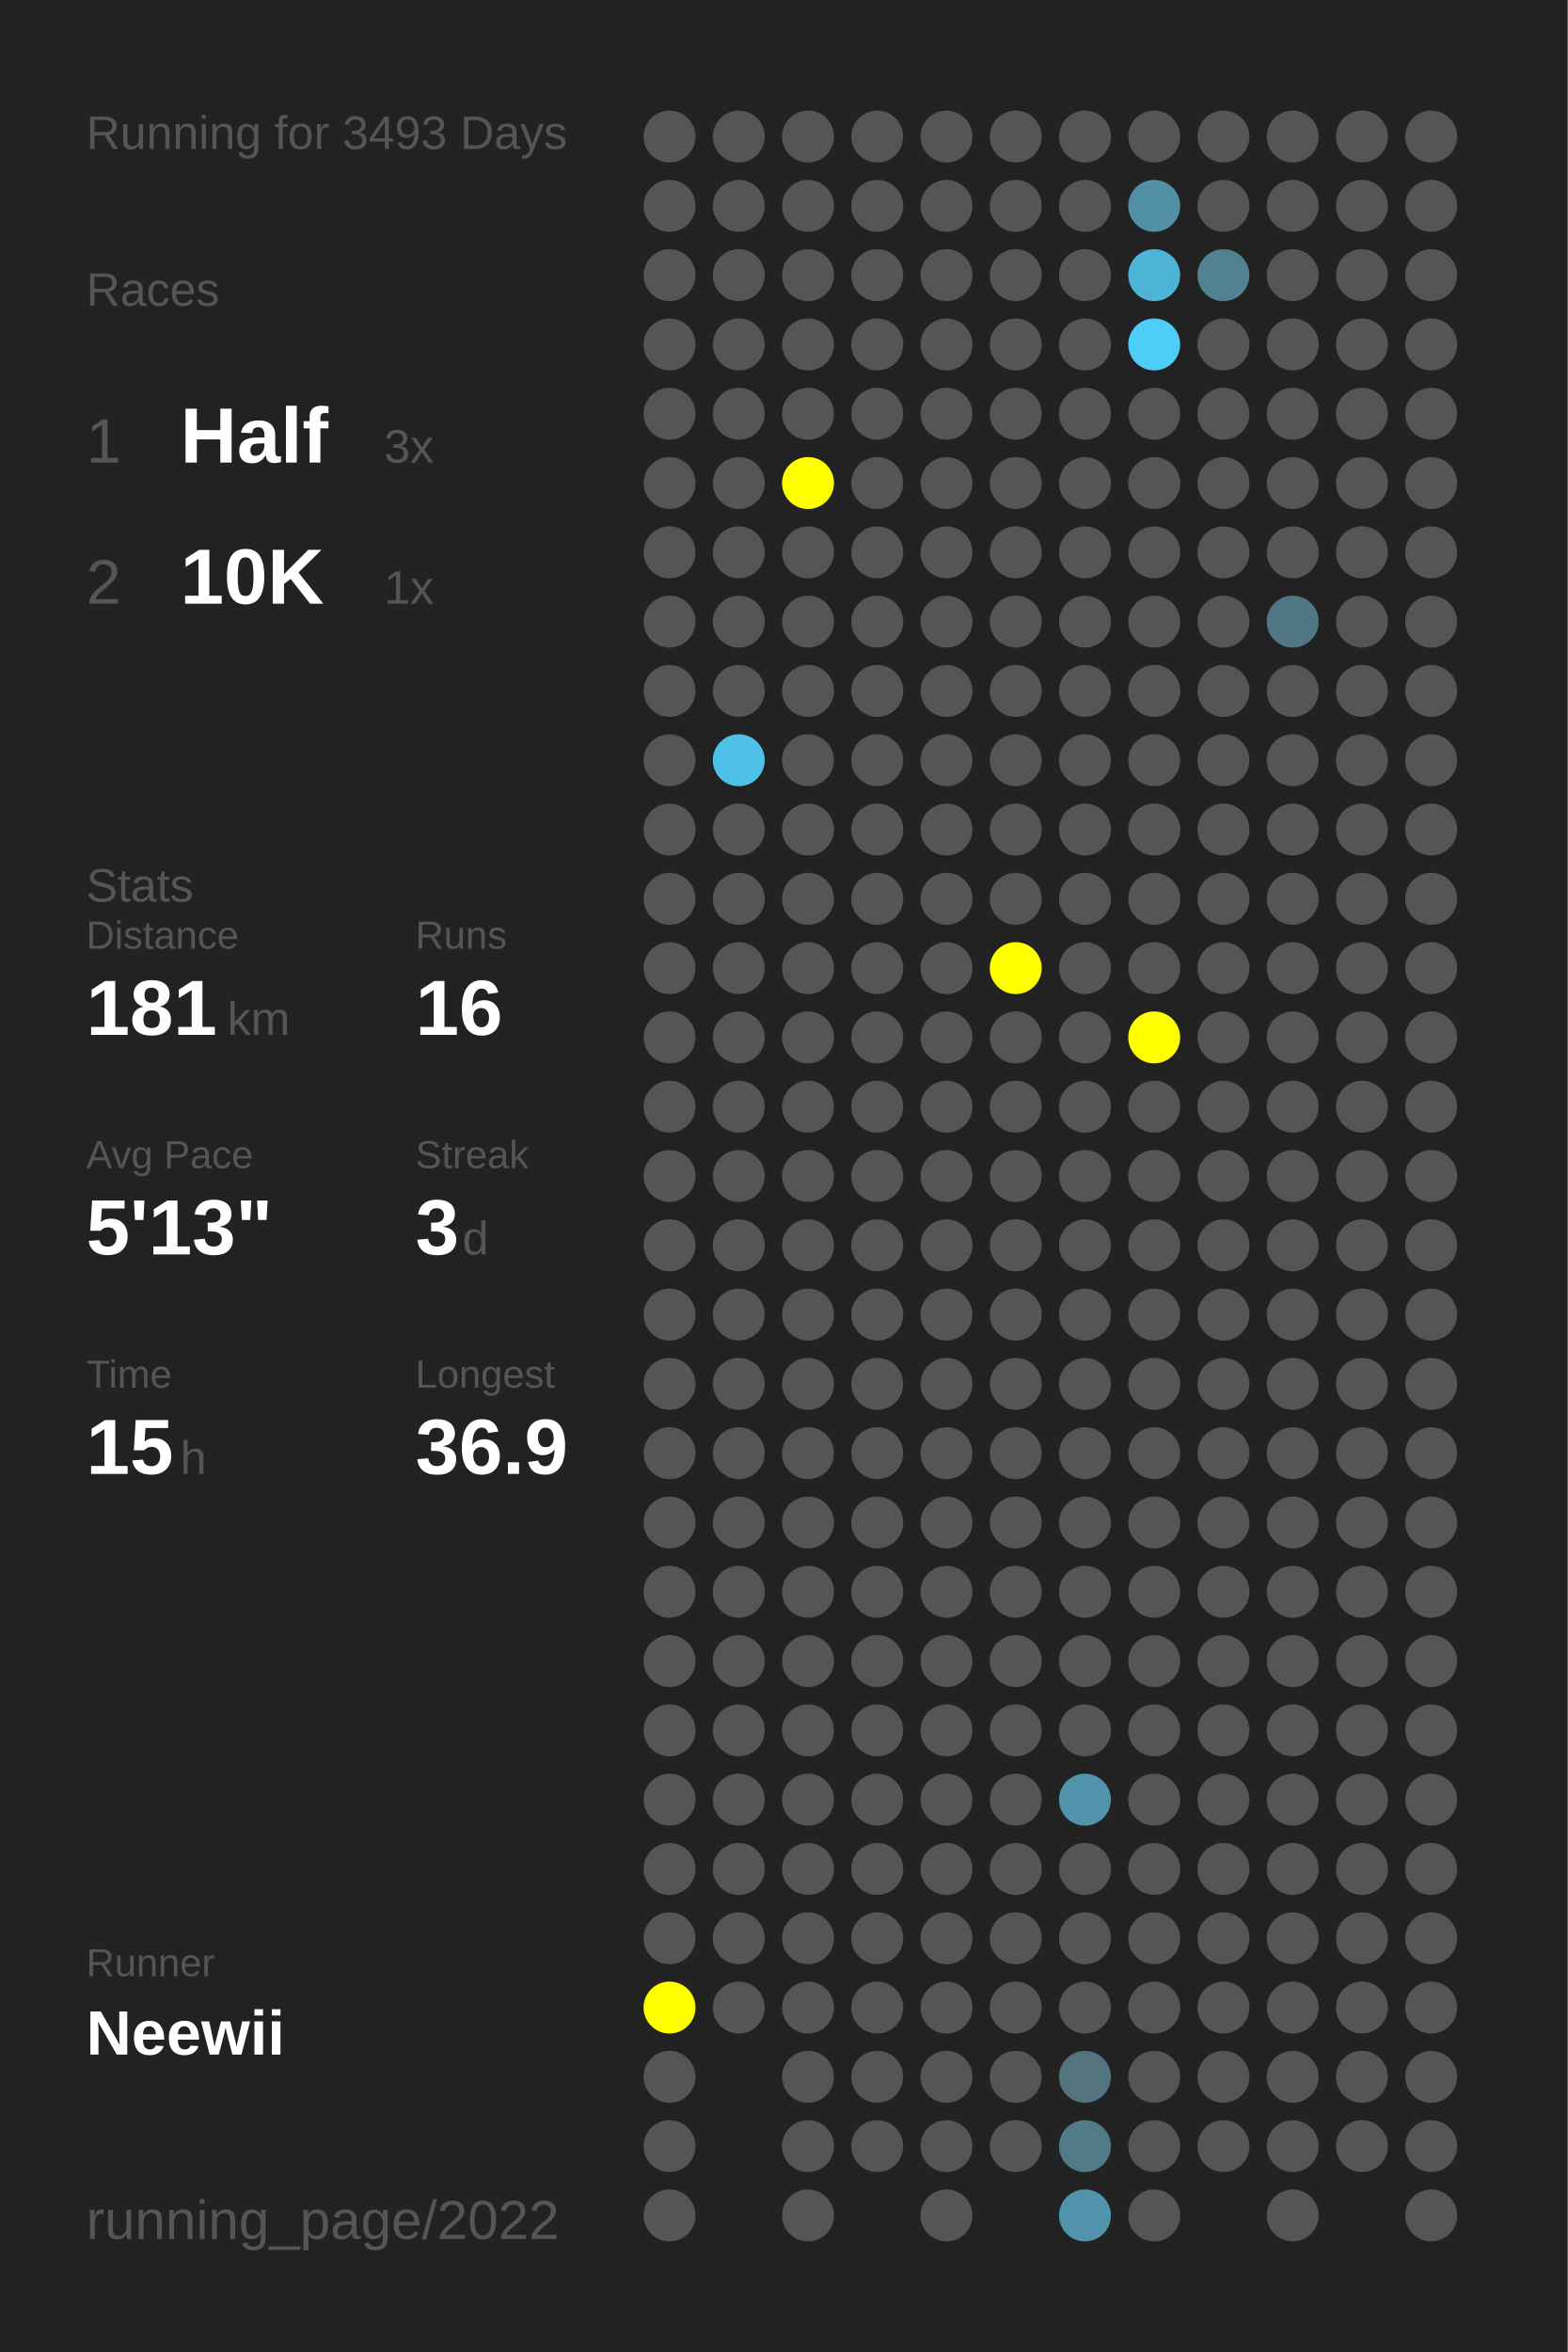
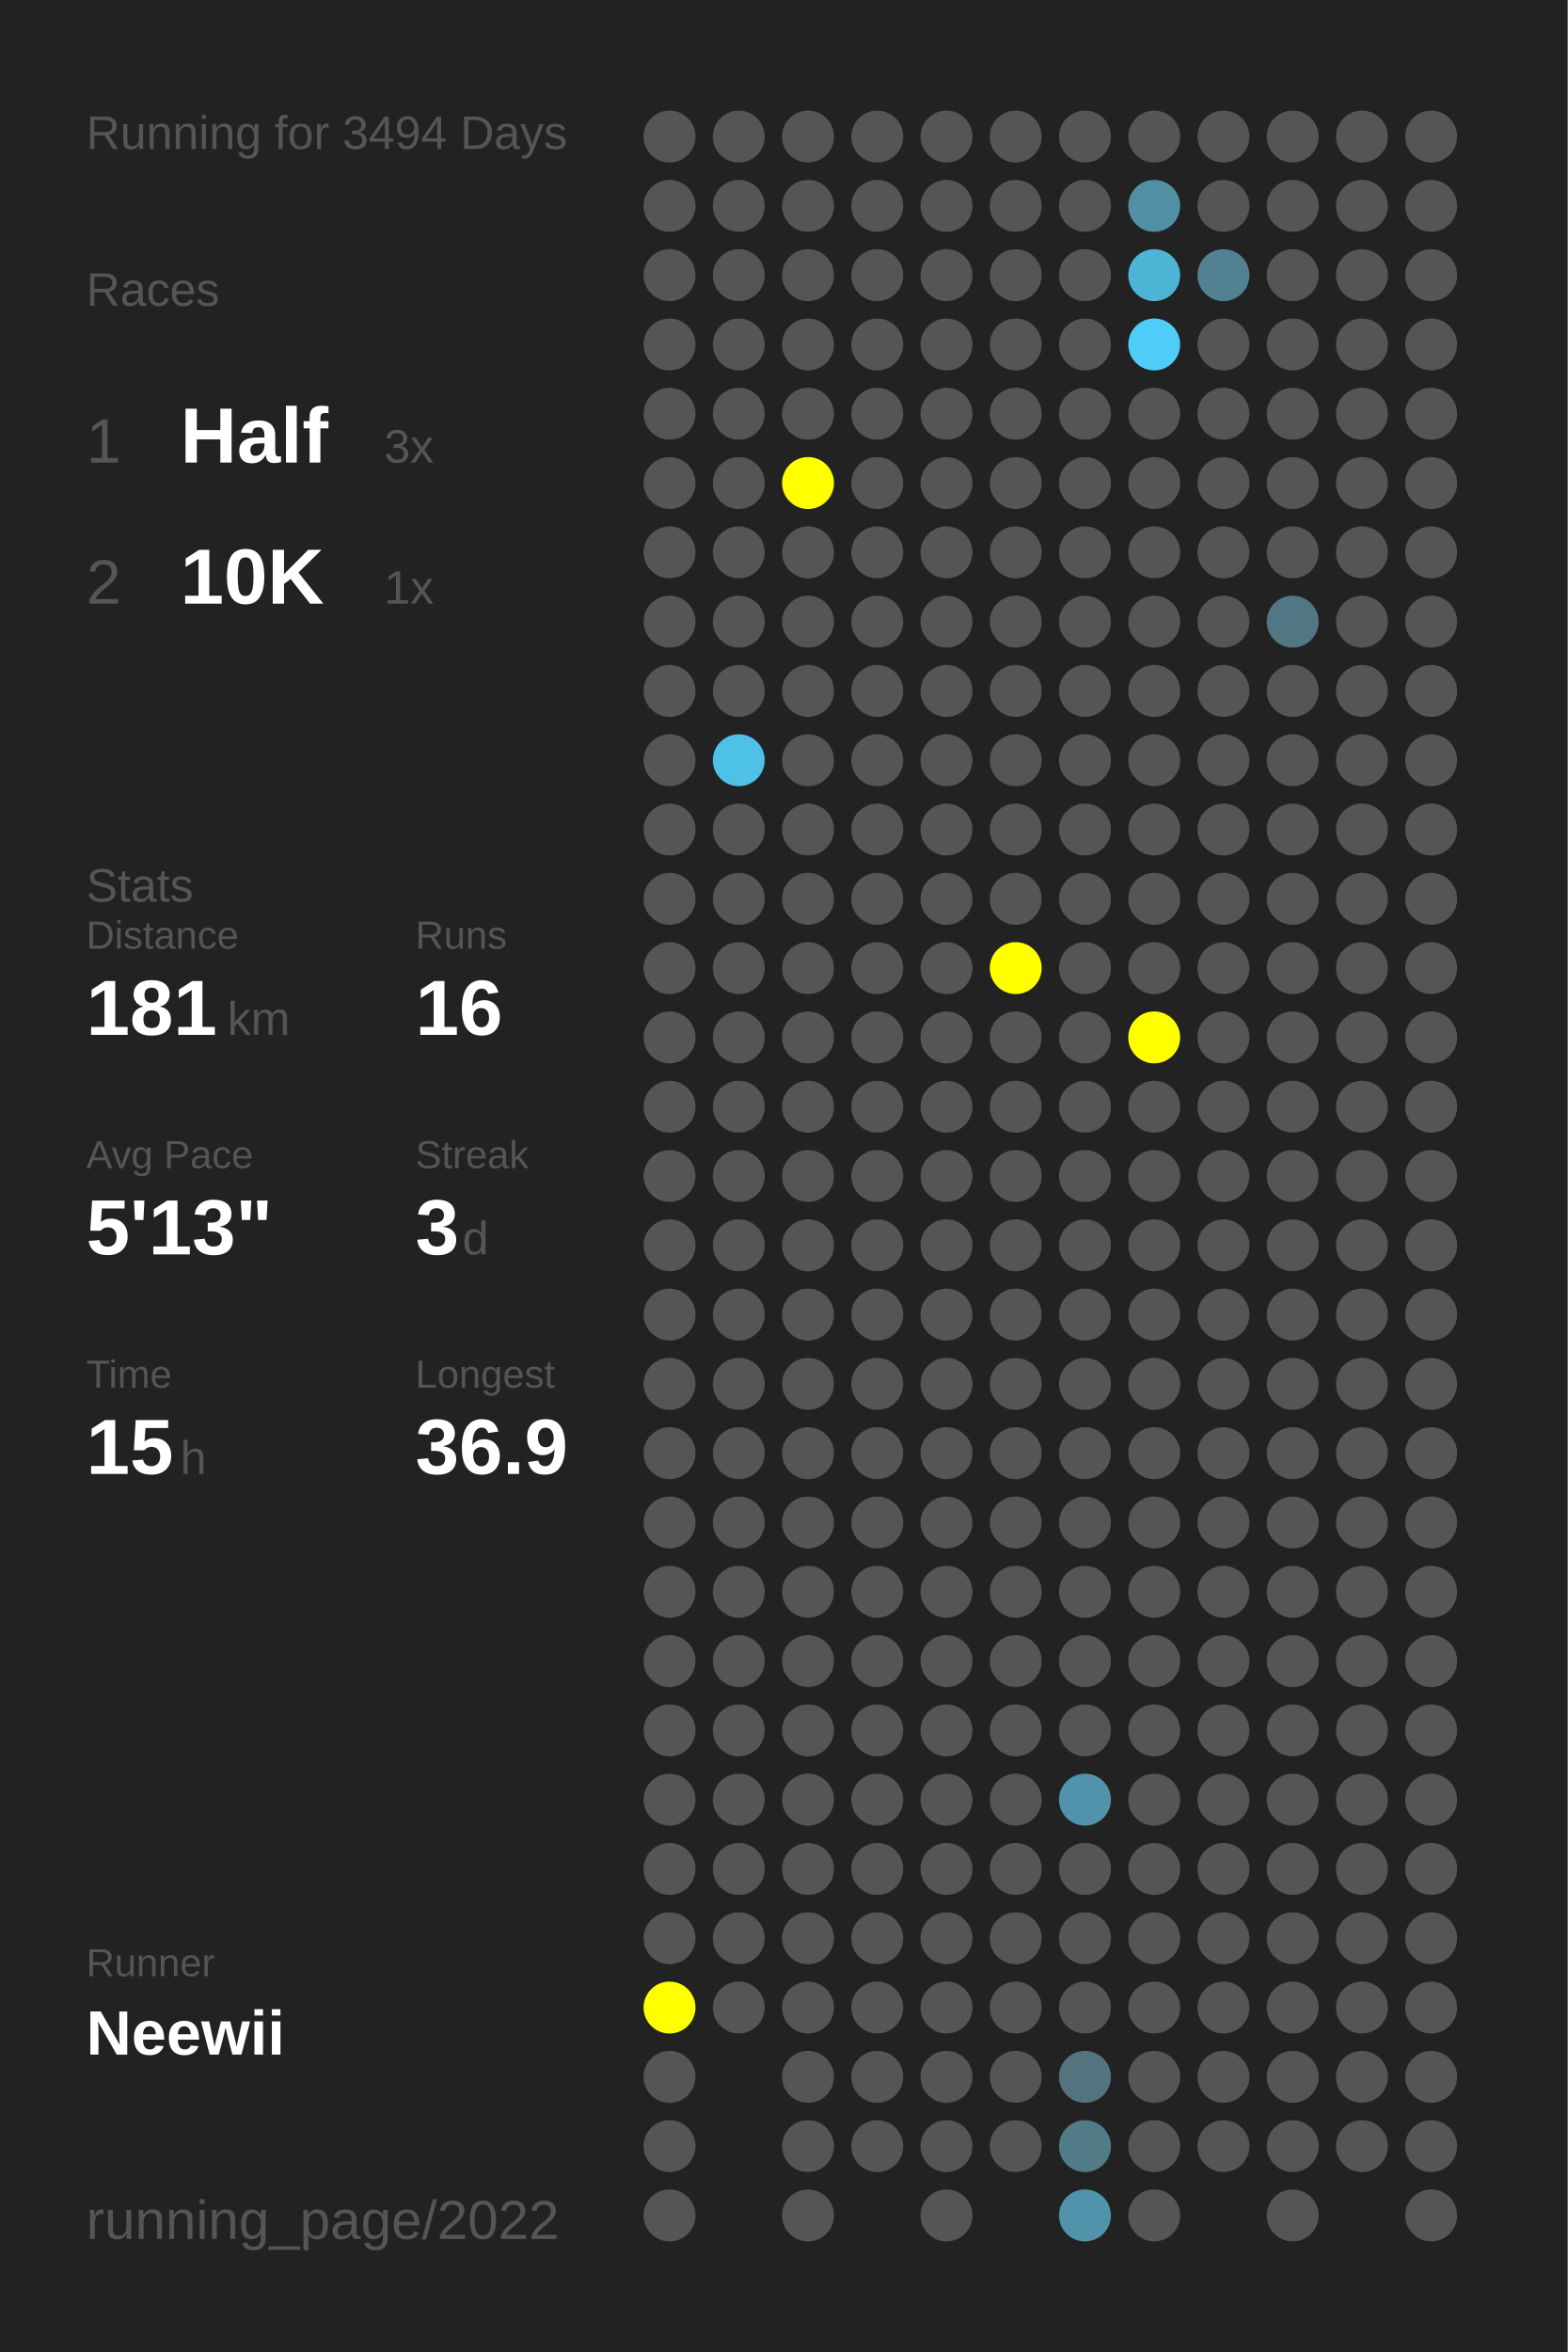
<svg xmlns="http://www.w3.org/2000/svg" baseProfile="full" height="300mm" version="1.1" viewBox="0,0,200,300" width="200mm">
  <defs />
  <rect fill="#222222" height="300" width="200" x="0" y="0" />
-   <text fill="#555555" style="font-size:6px; font-family:Arial;" x="11" y="19">Running for 3493 Days</text>
+   <text fill="#555555" style="font-size:6px; font-family:Arial;" x="11" y="19">Running for 3494 Days</text>
  <text fill="#555555" style="font-size:6px; font-family:Arial;" x="11" y="39">Races</text>
  <text fill="#555555" style="font-size:8px; font-family:Arial;" x="11" y="59">1</text>
  <text fill="#FFFFFF" style="font-size:10px; font-family:Arial; font-weight:bold;" x="23" y="59">Half</text>
  <text fill="#555555" style="font-size:6px; font-family:Arial;" x="49" y="59">3x</text>
  <text fill="#555555" style="font-size:8px; font-family:Arial;" x="11" y="77">2</text>
  <text fill="#FFFFFF" style="font-size:10px; font-family:Arial; font-weight:bold;" x="23" y="77">10K</text>
  <text fill="#555555" style="font-size:6px; font-family:Arial;" x="49" y="77">1x</text>
  <text fill="#555555" style="font-size:6px; font-family:Arial;" x="11" y="115">Stats</text>
  <text fill="#555555" style="font-size:5px; font-family:Arial;" x="11" y="121">Distance</text>
  <text fill="#FFFFFF" style="font-size:10px; font-family:Arial; font-weight:bold;" x="11" y="132">181</text>
  <text fill="#555555" style="font-size:6px; font-family:Arial;" x="29" y="132">km</text>
  <text fill="#555555" style="font-size:5px; font-family:Arial;" x="53" y="121">Runs</text>
  <text fill="#FFFFFF" style="font-size:10px; font-family:Arial; font-weight:bold;" x="53" y="132">16</text>
  <text fill="#555555" style="font-size:5px; font-family:Arial;" x="11" y="149">Avg Pace</text>
  <text fill="#FFFFFF" style="font-size:10px; font-family:Arial; font-weight:bold;" x="11" y="160">5'13"</text>
  <text fill="#555555" style="font-size:5px; font-family:Arial;" x="53" y="149">Streak</text>
  <text fill="#FFFFFF" style="font-size:10px; font-family:Arial; font-weight:bold;" x="53" y="160">3</text>
  <text fill="#555555" style="font-size:6px; font-family:Arial;" x="59" y="160">d</text>
  <text fill="#555555" style="font-size:5px; font-family:Arial;" x="11" y="177">Time</text>
  <text fill="#FFFFFF" style="font-size:10px; font-family:Arial; font-weight:bold;" x="11" y="188">15</text>
  <text fill="#555555" style="font-size:6px; font-family:Arial;" x="23" y="188">h</text>
  <text fill="#555555" style="font-size:5px; font-family:Arial;" x="53" y="177">Longest</text>
  <text fill="#FFFFFF" style="font-size:10px; font-family:Arial; font-weight:bold;" x="53" y="188">36.9</text>
  <text fill="#555555" style="font-size:5px; font-family:Arial;" x="11" y="252.065">Runner</text>
  <text fill="#FFFFFF" style="font-size:8px; font-family:Arial; font-weight:bold;" x="11" y="262.065">Neewii</text>
  <text fill="#555555" style="font-size:7px; font-family:Arial;" x="11" y="285.581">running_page/2022</text>
  <circle cx="85.417" cy="17.419" fill="#555555" r="3.312" />
  <circle cx="85.417" cy="26.258" fill="#555555" r="3.312" />
  <circle cx="85.417" cy="35.097" fill="#555555" r="3.312" />
  <circle cx="85.417" cy="43.935" fill="#555555" r="3.312" />
  <circle cx="85.417" cy="52.774" fill="#555555" r="3.312" />
  <circle cx="85.417" cy="61.613" fill="#555555" r="3.312" />
  <circle cx="85.417" cy="70.452" fill="#555555" r="3.312" />
  <circle cx="85.417" cy="79.29" fill="#555555" r="3.312" />
  <circle cx="85.417" cy="88.129" fill="#555555" r="3.312" />
  <circle cx="85.417" cy="96.968" fill="#555555" r="3.312" />
  <circle cx="85.417" cy="105.806" fill="#555555" r="3.312" />
  <circle cx="85.417" cy="114.645" fill="#555555" r="3.312" />
  <circle cx="85.417" cy="123.484" fill="#555555" r="3.312" />
  <circle cx="85.417" cy="132.323" fill="#555555" r="3.312" />
  <circle cx="85.417" cy="141.161" fill="#555555" r="3.312" />
  <circle cx="85.417" cy="150" fill="#555555" r="3.312" />
  <circle cx="85.417" cy="158.839" fill="#555555" r="3.312" />
  <circle cx="85.417" cy="167.677" fill="#555555" r="3.312" />
  <circle cx="85.417" cy="176.516" fill="#555555" r="3.312" />
  <circle cx="85.417" cy="185.355" fill="#555555" r="3.312" />
  <circle cx="85.417" cy="194.194" fill="#555555" r="3.312" />
  <circle cx="85.417" cy="203.032" fill="#555555" r="3.312" />
  <circle cx="85.417" cy="211.871" fill="#555555" r="3.312" />
  <circle cx="85.417" cy="220.71" fill="#555555" r="3.312" />
  <circle cx="85.417" cy="229.548" fill="#555555" r="3.312" />
  <circle cx="85.417" cy="238.387" fill="#555555" r="3.312" />
  <circle cx="85.417" cy="247.226" fill="#555555" r="3.312" />
  <circle cx="85.417" cy="256.065" fill="#FFFF00" r="3.312" />
  <circle cx="85.417" cy="264.903" fill="#555555" r="3.312" />
  <circle cx="85.417" cy="273.742" fill="#555555" r="3.312" />
  <circle cx="85.417" cy="282.581" fill="#555555" r="3.312" />
  <circle cx="94.25" cy="17.419" fill="#555555" r="3.312" />
  <circle cx="94.25" cy="26.258" fill="#555555" r="3.312" />
  <circle cx="94.25" cy="35.097" fill="#555555" r="3.312" />
  <circle cx="94.25" cy="43.935" fill="#555555" r="3.312" />
  <circle cx="94.25" cy="52.774" fill="#555555" r="3.312" />
  <circle cx="94.25" cy="61.613" fill="#555555" r="3.312" />
  <circle cx="94.25" cy="70.452" fill="#555555" r="3.312" />
  <circle cx="94.25" cy="79.29" fill="#555555" r="3.312" />
  <circle cx="94.25" cy="88.129" fill="#555555" r="3.312" />
  <circle cx="94.25" cy="96.968" fill="#4ec1e8" r="3.312" />
  <circle cx="94.25" cy="105.806" fill="#555555" r="3.312" />
  <circle cx="94.25" cy="114.645" fill="#555555" r="3.312" />
  <circle cx="94.25" cy="123.484" fill="#555555" r="3.312" />
  <circle cx="94.25" cy="132.323" fill="#555555" r="3.312" />
  <circle cx="94.25" cy="141.161" fill="#555555" r="3.312" />
  <circle cx="94.25" cy="150" fill="#555555" r="3.312" />
  <circle cx="94.25" cy="158.839" fill="#555555" r="3.312" />
  <circle cx="94.25" cy="167.677" fill="#555555" r="3.312" />
  <circle cx="94.25" cy="176.516" fill="#555555" r="3.312" />
  <circle cx="94.25" cy="185.355" fill="#555555" r="3.312" />
  <circle cx="94.25" cy="194.194" fill="#555555" r="3.312" />
  <circle cx="94.25" cy="203.032" fill="#555555" r="3.312" />
  <circle cx="94.25" cy="211.871" fill="#555555" r="3.312" />
  <circle cx="94.25" cy="220.71" fill="#555555" r="3.312" />
  <circle cx="94.25" cy="229.548" fill="#555555" r="3.312" />
  <circle cx="94.25" cy="238.387" fill="#555555" r="3.312" />
  <circle cx="94.25" cy="247.226" fill="#555555" r="3.312" />
  <circle cx="94.25" cy="256.065" fill="#555555" r="3.312" />
  <circle cx="103.083" cy="17.419" fill="#555555" r="3.312" />
  <circle cx="103.083" cy="26.258" fill="#555555" r="3.312" />
  <circle cx="103.083" cy="35.097" fill="#555555" r="3.312" />
  <circle cx="103.083" cy="43.935" fill="#555555" r="3.312" />
  <circle cx="103.083" cy="52.774" fill="#555555" r="3.312" />
  <circle cx="103.083" cy="61.613" fill="#FFFF00" r="3.312" />
  <circle cx="103.083" cy="70.452" fill="#555555" r="3.312" />
  <circle cx="103.083" cy="79.29" fill="#555555" r="3.312" />
  <circle cx="103.083" cy="88.129" fill="#555555" r="3.312" />
  <circle cx="103.083" cy="96.968" fill="#555555" r="3.312" />
  <circle cx="103.083" cy="105.806" fill="#555555" r="3.312" />
  <circle cx="103.083" cy="114.645" fill="#555555" r="3.312" />
  <circle cx="103.083" cy="123.484" fill="#555555" r="3.312" />
  <circle cx="103.083" cy="132.323" fill="#555555" r="3.312" />
  <circle cx="103.083" cy="141.161" fill="#555555" r="3.312" />
  <circle cx="103.083" cy="150" fill="#555555" r="3.312" />
  <circle cx="103.083" cy="158.839" fill="#555555" r="3.312" />
  <circle cx="103.083" cy="167.677" fill="#555555" r="3.312" />
  <circle cx="103.083" cy="176.516" fill="#555555" r="3.312" />
  <circle cx="103.083" cy="185.355" fill="#555555" r="3.312" />
  <circle cx="103.083" cy="194.194" fill="#555555" r="3.312" />
  <circle cx="103.083" cy="203.032" fill="#555555" r="3.312" />
  <circle cx="103.083" cy="211.871" fill="#555555" r="3.312" />
  <circle cx="103.083" cy="220.71" fill="#555555" r="3.312" />
  <circle cx="103.083" cy="229.548" fill="#555555" r="3.312" />
  <circle cx="103.083" cy="238.387" fill="#555555" r="3.312" />
  <circle cx="103.083" cy="247.226" fill="#555555" r="3.312" />
  <circle cx="103.083" cy="256.065" fill="#555555" r="3.312" />
  <circle cx="103.083" cy="264.903" fill="#555555" r="3.312" />
  <circle cx="103.083" cy="273.742" fill="#555555" r="3.312" />
  <circle cx="103.083" cy="282.581" fill="#555555" r="3.312" />
  <circle cx="111.917" cy="17.419" fill="#555555" r="3.312" />
  <circle cx="111.917" cy="26.258" fill="#555555" r="3.312" />
  <circle cx="111.917" cy="35.097" fill="#555555" r="3.312" />
  <circle cx="111.917" cy="43.935" fill="#555555" r="3.312" />
  <circle cx="111.917" cy="52.774" fill="#555555" r="3.312" />
  <circle cx="111.917" cy="61.613" fill="#555555" r="3.312" />
  <circle cx="111.917" cy="70.452" fill="#555555" r="3.312" />
  <circle cx="111.917" cy="79.29" fill="#555555" r="3.312" />
  <circle cx="111.917" cy="88.129" fill="#555555" r="3.312" />
  <circle cx="111.917" cy="96.968" fill="#555555" r="3.312" />
  <circle cx="111.917" cy="105.806" fill="#555555" r="3.312" />
  <circle cx="111.917" cy="114.645" fill="#555555" r="3.312" />
  <circle cx="111.917" cy="123.484" fill="#555555" r="3.312" />
  <circle cx="111.917" cy="132.323" fill="#555555" r="3.312" />
  <circle cx="111.917" cy="141.161" fill="#555555" r="3.312" />
  <circle cx="111.917" cy="150" fill="#555555" r="3.312" />
  <circle cx="111.917" cy="158.839" fill="#555555" r="3.312" />
  <circle cx="111.917" cy="167.677" fill="#555555" r="3.312" />
  <circle cx="111.917" cy="176.516" fill="#555555" r="3.312" />
  <circle cx="111.917" cy="185.355" fill="#555555" r="3.312" />
  <circle cx="111.917" cy="194.194" fill="#555555" r="3.312" />
  <circle cx="111.917" cy="203.032" fill="#555555" r="3.312" />
  <circle cx="111.917" cy="211.871" fill="#555555" r="3.312" />
  <circle cx="111.917" cy="220.71" fill="#555555" r="3.312" />
  <circle cx="111.917" cy="229.548" fill="#555555" r="3.312" />
  <circle cx="111.917" cy="238.387" fill="#555555" r="3.312" />
  <circle cx="111.917" cy="247.226" fill="#555555" r="3.312" />
  <circle cx="111.917" cy="256.065" fill="#555555" r="3.312" />
  <circle cx="111.917" cy="264.903" fill="#555555" r="3.312" />
  <circle cx="111.917" cy="273.742" fill="#555555" r="3.312" />
  <circle cx="120.75" cy="17.419" fill="#555555" r="3.312" />
  <circle cx="120.75" cy="26.258" fill="#555555" r="3.312" />
  <circle cx="120.75" cy="35.097" fill="#555555" r="3.312" />
  <circle cx="120.75" cy="43.935" fill="#555555" r="3.312" />
  <circle cx="120.75" cy="52.774" fill="#555555" r="3.312" />
  <circle cx="120.75" cy="61.613" fill="#555555" r="3.312" />
  <circle cx="120.75" cy="70.452" fill="#555555" r="3.312" />
  <circle cx="120.75" cy="79.29" fill="#555555" r="3.312" />
  <circle cx="120.75" cy="88.129" fill="#555555" r="3.312" />
  <circle cx="120.75" cy="96.968" fill="#555555" r="3.312" />
  <circle cx="120.75" cy="105.806" fill="#555555" r="3.312" />
  <circle cx="120.75" cy="114.645" fill="#555555" r="3.312" />
  <circle cx="120.75" cy="123.484" fill="#555555" r="3.312" />
  <circle cx="120.75" cy="132.323" fill="#555555" r="3.312" />
  <circle cx="120.75" cy="141.161" fill="#555555" r="3.312" />
  <circle cx="120.75" cy="150" fill="#555555" r="3.312" />
  <circle cx="120.75" cy="158.839" fill="#555555" r="3.312" />
  <circle cx="120.75" cy="167.677" fill="#555555" r="3.312" />
  <circle cx="120.75" cy="176.516" fill="#555555" r="3.312" />
  <circle cx="120.75" cy="185.355" fill="#555555" r="3.312" />
  <circle cx="120.75" cy="194.194" fill="#555555" r="3.312" />
  <circle cx="120.75" cy="203.032" fill="#555555" r="3.312" />
  <circle cx="120.75" cy="211.871" fill="#555555" r="3.312" />
  <circle cx="120.75" cy="220.71" fill="#555555" r="3.312" />
  <circle cx="120.75" cy="229.548" fill="#555555" r="3.312" />
  <circle cx="120.75" cy="238.387" fill="#555555" r="3.312" />
  <circle cx="120.75" cy="247.226" fill="#555555" r="3.312" />
  <circle cx="120.75" cy="256.065" fill="#555555" r="3.312" />
  <circle cx="120.75" cy="264.903" fill="#555555" r="3.312" />
  <circle cx="120.75" cy="273.742" fill="#555555" r="3.312" />
  <circle cx="120.75" cy="282.581" fill="#555555" r="3.312" />
  <circle cx="129.583" cy="17.419" fill="#555555" r="3.312" />
  <circle cx="129.583" cy="26.258" fill="#555555" r="3.312" />
  <circle cx="129.583" cy="35.097" fill="#555555" r="3.312" />
  <circle cx="129.583" cy="43.935" fill="#555555" r="3.312" />
  <circle cx="129.583" cy="52.774" fill="#555555" r="3.312" />
  <circle cx="129.583" cy="61.613" fill="#555555" r="3.312" />
  <circle cx="129.583" cy="70.452" fill="#555555" r="3.312" />
  <circle cx="129.583" cy="79.29" fill="#555555" r="3.312" />
  <circle cx="129.583" cy="88.129" fill="#555555" r="3.312" />
  <circle cx="129.583" cy="96.968" fill="#555555" r="3.312" />
  <circle cx="129.583" cy="105.806" fill="#555555" r="3.312" />
  <circle cx="129.583" cy="114.645" fill="#555555" r="3.312" />
  <circle cx="129.583" cy="123.484" fill="#FFFF00" r="3.312" />
  <circle cx="129.583" cy="132.323" fill="#555555" r="3.312" />
  <circle cx="129.583" cy="141.161" fill="#555555" r="3.312" />
  <circle cx="129.583" cy="150" fill="#555555" r="3.312" />
  <circle cx="129.583" cy="158.839" fill="#555555" r="3.312" />
  <circle cx="129.583" cy="167.677" fill="#555555" r="3.312" />
  <circle cx="129.583" cy="176.516" fill="#555555" r="3.312" />
  <circle cx="129.583" cy="185.355" fill="#555555" r="3.312" />
  <circle cx="129.583" cy="194.194" fill="#555555" r="3.312" />
  <circle cx="129.583" cy="203.032" fill="#555555" r="3.312" />
  <circle cx="129.583" cy="211.871" fill="#555555" r="3.312" />
  <circle cx="129.583" cy="220.71" fill="#555555" r="3.312" />
  <circle cx="129.583" cy="229.548" fill="#555555" r="3.312" />
  <circle cx="129.583" cy="238.387" fill="#555555" r="3.312" />
  <circle cx="129.583" cy="247.226" fill="#555555" r="3.312" />
  <circle cx="129.583" cy="256.065" fill="#555555" r="3.312" />
  <circle cx="129.583" cy="264.903" fill="#555555" r="3.312" />
  <circle cx="129.583" cy="273.742" fill="#555555" r="3.312" />
  <circle cx="138.417" cy="17.419" fill="#555555" r="3.312" />
  <circle cx="138.417" cy="26.258" fill="#555555" r="3.312" />
  <circle cx="138.417" cy="35.097" fill="#555555" r="3.312" />
  <circle cx="138.417" cy="43.935" fill="#555555" r="3.312" />
  <circle cx="138.417" cy="52.774" fill="#555555" r="3.312" />
  <circle cx="138.417" cy="61.613" fill="#555555" r="3.312" />
  <circle cx="138.417" cy="70.452" fill="#555555" r="3.312" />
  <circle cx="138.417" cy="79.29" fill="#555555" r="3.312" />
  <circle cx="138.417" cy="88.129" fill="#555555" r="3.312" />
  <circle cx="138.417" cy="96.968" fill="#555555" r="3.312" />
  <circle cx="138.417" cy="105.806" fill="#555555" r="3.312" />
  <circle cx="138.417" cy="114.645" fill="#555555" r="3.312" />
  <circle cx="138.417" cy="123.484" fill="#555555" r="3.312" />
  <circle cx="138.417" cy="132.323" fill="#555555" r="3.312" />
  <circle cx="138.417" cy="141.161" fill="#555555" r="3.312" />
  <circle cx="138.417" cy="150" fill="#555555" r="3.312" />
  <circle cx="138.417" cy="158.839" fill="#555555" r="3.312" />
  <circle cx="138.417" cy="167.677" fill="#555555" r="3.312" />
  <circle cx="138.417" cy="176.516" fill="#555555" r="3.312" />
  <circle cx="138.417" cy="185.355" fill="#555555" r="3.312" />
  <circle cx="138.417" cy="194.194" fill="#555555" r="3.312" />
  <circle cx="138.417" cy="203.032" fill="#555555" r="3.312" />
  <circle cx="138.417" cy="211.871" fill="#555555" r="3.312" />
  <circle cx="138.417" cy="220.71" fill="#555555" r="3.312" />
  <circle cx="138.417" cy="229.548" fill="#5093aa" r="3.312" />
  <circle cx="138.417" cy="238.387" fill="#555555" r="3.312" />
  <circle cx="138.417" cy="247.226" fill="#555555" r="3.312" />
  <circle cx="138.417" cy="256.065" fill="#555555" r="3.312" />
  <circle cx="138.417" cy="264.903" fill="#53737f" r="3.312" />
  <circle cx="138.417" cy="273.742" fill="#527b88" r="3.312" />
  <circle cx="138.417" cy="282.581" fill="#5093aa" r="3.312" />
  <circle cx="147.25" cy="17.419" fill="#555555" r="3.312" />
  <circle cx="147.25" cy="26.258" fill="#518fa4" r="3.312" />
  <circle cx="147.25" cy="35.097" fill="#4eb4d6" r="3.312" />
  <circle cx="147.25" cy="43.935" fill="#4dcdf8" r="3.312" />
  <circle cx="147.25" cy="52.774" fill="#555555" r="3.312" />
  <circle cx="147.25" cy="61.613" fill="#555555" r="3.312" />
  <circle cx="147.25" cy="70.452" fill="#555555" r="3.312" />
  <circle cx="147.25" cy="79.29" fill="#555555" r="3.312" />
  <circle cx="147.25" cy="88.129" fill="#555555" r="3.312" />
  <circle cx="147.25" cy="96.968" fill="#555555" r="3.312" />
  <circle cx="147.25" cy="105.806" fill="#555555" r="3.312" />
  <circle cx="147.25" cy="114.645" fill="#555555" r="3.312" />
  <circle cx="147.25" cy="123.484" fill="#555555" r="3.312" />
  <circle cx="147.25" cy="132.323" fill="#FFFF00" r="3.312" />
  <circle cx="147.25" cy="141.161" fill="#555555" r="3.312" />
  <circle cx="147.25" cy="150" fill="#555555" r="3.312" />
  <circle cx="147.25" cy="158.839" fill="#555555" r="3.312" />
  <circle cx="147.25" cy="167.677" fill="#555555" r="3.312" />
  <circle cx="147.25" cy="176.516" fill="#555555" r="3.312" />
  <circle cx="147.25" cy="185.355" fill="#555555" r="3.312" />
  <circle cx="147.25" cy="194.194" fill="#555555" r="3.312" />
  <circle cx="147.25" cy="203.032" fill="#555555" r="3.312" />
  <circle cx="147.25" cy="211.871" fill="#555555" r="3.312" />
  <circle cx="147.25" cy="220.71" fill="#555555" r="3.312" />
  <circle cx="147.25" cy="229.548" fill="#555555" r="3.312" />
  <circle cx="147.25" cy="238.387" fill="#555555" r="3.312" />
  <circle cx="147.25" cy="247.226" fill="#555555" r="3.312" />
  <circle cx="147.25" cy="256.065" fill="#555555" r="3.312" />
  <circle cx="147.25" cy="264.903" fill="#555555" r="3.312" />
  <circle cx="147.25" cy="273.742" fill="#555555" r="3.312" />
  <circle cx="147.25" cy="282.581" fill="#555555" r="3.312" />
  <circle cx="156.083" cy="17.419" fill="#555555" r="3.312" />
  <circle cx="156.083" cy="26.258" fill="#555555" r="3.312" />
  <circle cx="156.083" cy="35.097" fill="#528292" r="3.312" />
  <circle cx="156.083" cy="43.935" fill="#555555" r="3.312" />
  <circle cx="156.083" cy="52.774" fill="#555555" r="3.312" />
  <circle cx="156.083" cy="61.613" fill="#555555" r="3.312" />
  <circle cx="156.083" cy="70.452" fill="#555555" r="3.312" />
  <circle cx="156.083" cy="79.29" fill="#555555" r="3.312" />
  <circle cx="156.083" cy="88.129" fill="#555555" r="3.312" />
  <circle cx="156.083" cy="96.968" fill="#555555" r="3.312" />
  <circle cx="156.083" cy="105.806" fill="#555555" r="3.312" />
  <circle cx="156.083" cy="114.645" fill="#555555" r="3.312" />
  <circle cx="156.083" cy="123.484" fill="#555555" r="3.312" />
  <circle cx="156.083" cy="132.323" fill="#555555" r="3.312" />
  <circle cx="156.083" cy="141.161" fill="#555555" r="3.312" />
  <circle cx="156.083" cy="150" fill="#555555" r="3.312" />
  <circle cx="156.083" cy="158.839" fill="#555555" r="3.312" />
  <circle cx="156.083" cy="167.677" fill="#555555" r="3.312" />
  <circle cx="156.083" cy="176.516" fill="#555555" r="3.312" />
  <circle cx="156.083" cy="185.355" fill="#555555" r="3.312" />
  <circle cx="156.083" cy="194.194" fill="#555555" r="3.312" />
  <circle cx="156.083" cy="203.032" fill="#555555" r="3.312" />
  <circle cx="156.083" cy="211.871" fill="#555555" r="3.312" />
  <circle cx="156.083" cy="220.71" fill="#555555" r="3.312" />
  <circle cx="156.083" cy="229.548" fill="#555555" r="3.312" />
  <circle cx="156.083" cy="238.387" fill="#555555" r="3.312" />
  <circle cx="156.083" cy="247.226" fill="#555555" r="3.312" />
  <circle cx="156.083" cy="256.065" fill="#555555" r="3.312" />
  <circle cx="156.083" cy="264.903" fill="#555555" r="3.312" />
  <circle cx="156.083" cy="273.742" fill="#555555" r="3.312" />
  <circle cx="164.917" cy="17.419" fill="#555555" r="3.312" />
  <circle cx="164.917" cy="26.258" fill="#555555" r="3.312" />
  <circle cx="164.917" cy="35.097" fill="#555555" r="3.312" />
  <circle cx="164.917" cy="43.935" fill="#555555" r="3.312" />
  <circle cx="164.917" cy="52.774" fill="#555555" r="3.312" />
  <circle cx="164.917" cy="61.613" fill="#555555" r="3.312" />
  <circle cx="164.917" cy="70.452" fill="#555555" r="3.312" />
  <circle cx="164.917" cy="79.29" fill="#527784" r="3.312" />
  <circle cx="164.917" cy="88.129" fill="#555555" r="3.312" />
  <circle cx="164.917" cy="96.968" fill="#555555" r="3.312" />
  <circle cx="164.917" cy="105.806" fill="#555555" r="3.312" />
  <circle cx="164.917" cy="114.645" fill="#555555" r="3.312" />
  <circle cx="164.917" cy="123.484" fill="#555555" r="3.312" />
  <circle cx="164.917" cy="132.323" fill="#555555" r="3.312" />
  <circle cx="164.917" cy="141.161" fill="#555555" r="3.312" />
  <circle cx="164.917" cy="150" fill="#555555" r="3.312" />
  <circle cx="164.917" cy="158.839" fill="#555555" r="3.312" />
  <circle cx="164.917" cy="167.677" fill="#555555" r="3.312" />
  <circle cx="164.917" cy="176.516" fill="#555555" r="3.312" />
  <circle cx="164.917" cy="185.355" fill="#555555" r="3.312" />
  <circle cx="164.917" cy="194.194" fill="#555555" r="3.312" />
  <circle cx="164.917" cy="203.032" fill="#555555" r="3.312" />
  <circle cx="164.917" cy="211.871" fill="#555555" r="3.312" />
  <circle cx="164.917" cy="220.71" fill="#555555" r="3.312" />
  <circle cx="164.917" cy="229.548" fill="#555555" r="3.312" />
  <circle cx="164.917" cy="238.387" fill="#555555" r="3.312" />
  <circle cx="164.917" cy="247.226" fill="#555555" r="3.312" />
  <circle cx="164.917" cy="256.065" fill="#555555" r="3.312" />
  <circle cx="164.917" cy="264.903" fill="#555555" r="3.312" />
  <circle cx="164.917" cy="273.742" fill="#555555" r="3.312" />
  <circle cx="164.917" cy="282.581" fill="#555555" r="3.312" />
  <circle cx="173.75" cy="17.419" fill="#555555" r="3.312" />
  <circle cx="173.75" cy="26.258" fill="#555555" r="3.312" />
  <circle cx="173.75" cy="35.097" fill="#555555" r="3.312" />
  <circle cx="173.75" cy="43.935" fill="#555555" r="3.312" />
  <circle cx="173.75" cy="52.774" fill="#555555" r="3.312" />
  <circle cx="173.75" cy="61.613" fill="#555555" r="3.312" />
  <circle cx="173.75" cy="70.452" fill="#555555" r="3.312" />
  <circle cx="173.75" cy="79.29" fill="#555555" r="3.312" />
  <circle cx="173.75" cy="88.129" fill="#555555" r="3.312" />
  <circle cx="173.75" cy="96.968" fill="#555555" r="3.312" />
  <circle cx="173.75" cy="105.806" fill="#555555" r="3.312" />
  <circle cx="173.75" cy="114.645" fill="#555555" r="3.312" />
  <circle cx="173.75" cy="123.484" fill="#555555" r="3.312" />
  <circle cx="173.75" cy="132.323" fill="#555555" r="3.312" />
  <circle cx="173.75" cy="141.161" fill="#555555" r="3.312" />
  <circle cx="173.75" cy="150" fill="#555555" r="3.312" />
  <circle cx="173.75" cy="158.839" fill="#555555" r="3.312" />
  <circle cx="173.75" cy="167.677" fill="#555555" r="3.312" />
  <circle cx="173.75" cy="176.516" fill="#555555" r="3.312" />
  <circle cx="173.75" cy="185.355" fill="#555555" r="3.312" />
  <circle cx="173.75" cy="194.194" fill="#555555" r="3.312" />
  <circle cx="173.75" cy="203.032" fill="#555555" r="3.312" />
  <circle cx="173.75" cy="211.871" fill="#555555" r="3.312" />
  <circle cx="173.75" cy="220.71" fill="#555555" r="3.312" />
  <circle cx="173.75" cy="229.548" fill="#555555" r="3.312" />
  <circle cx="173.75" cy="238.387" fill="#555555" r="3.312" />
  <circle cx="173.75" cy="247.226" fill="#555555" r="3.312" />
  <circle cx="173.75" cy="256.065" fill="#555555" r="3.312" />
  <circle cx="173.75" cy="264.903" fill="#555555" r="3.312" />
  <circle cx="173.75" cy="273.742" fill="#555555" r="3.312" />
  <circle cx="182.583" cy="17.419" fill="#555555" r="3.312" />
  <circle cx="182.583" cy="26.258" fill="#555555" r="3.312" />
  <circle cx="182.583" cy="35.097" fill="#555555" r="3.312" />
  <circle cx="182.583" cy="43.935" fill="#555555" r="3.312" />
  <circle cx="182.583" cy="52.774" fill="#555555" r="3.312" />
  <circle cx="182.583" cy="61.613" fill="#555555" r="3.312" />
  <circle cx="182.583" cy="70.452" fill="#555555" r="3.312" />
  <circle cx="182.583" cy="79.29" fill="#555555" r="3.312" />
  <circle cx="182.583" cy="88.129" fill="#555555" r="3.312" />
  <circle cx="182.583" cy="96.968" fill="#555555" r="3.312" />
  <circle cx="182.583" cy="105.806" fill="#555555" r="3.312" />
  <circle cx="182.583" cy="114.645" fill="#555555" r="3.312" />
  <circle cx="182.583" cy="123.484" fill="#555555" r="3.312" />
  <circle cx="182.583" cy="132.323" fill="#555555" r="3.312" />
  <circle cx="182.583" cy="141.161" fill="#555555" r="3.312" />
  <circle cx="182.583" cy="150" fill="#555555" r="3.312" />
  <circle cx="182.583" cy="158.839" fill="#555555" r="3.312" />
  <circle cx="182.583" cy="167.677" fill="#555555" r="3.312" />
  <circle cx="182.583" cy="176.516" fill="#555555" r="3.312" />
  <circle cx="182.583" cy="185.355" fill="#555555" r="3.312" />
  <circle cx="182.583" cy="194.194" fill="#555555" r="3.312" />
  <circle cx="182.583" cy="203.032" fill="#555555" r="3.312" />
  <circle cx="182.583" cy="211.871" fill="#555555" r="3.312" />
  <circle cx="182.583" cy="220.71" fill="#555555" r="3.312" />
  <circle cx="182.583" cy="229.548" fill="#555555" r="3.312" />
  <circle cx="182.583" cy="238.387" fill="#555555" r="3.312" />
  <circle cx="182.583" cy="247.226" fill="#555555" r="3.312" />
  <circle cx="182.583" cy="256.065" fill="#555555" r="3.312" />
  <circle cx="182.583" cy="264.903" fill="#555555" r="3.312" />
  <circle cx="182.583" cy="273.742" fill="#555555" r="3.312" />
  <circle cx="182.583" cy="282.581" fill="#555555" r="3.312" />
</svg>
